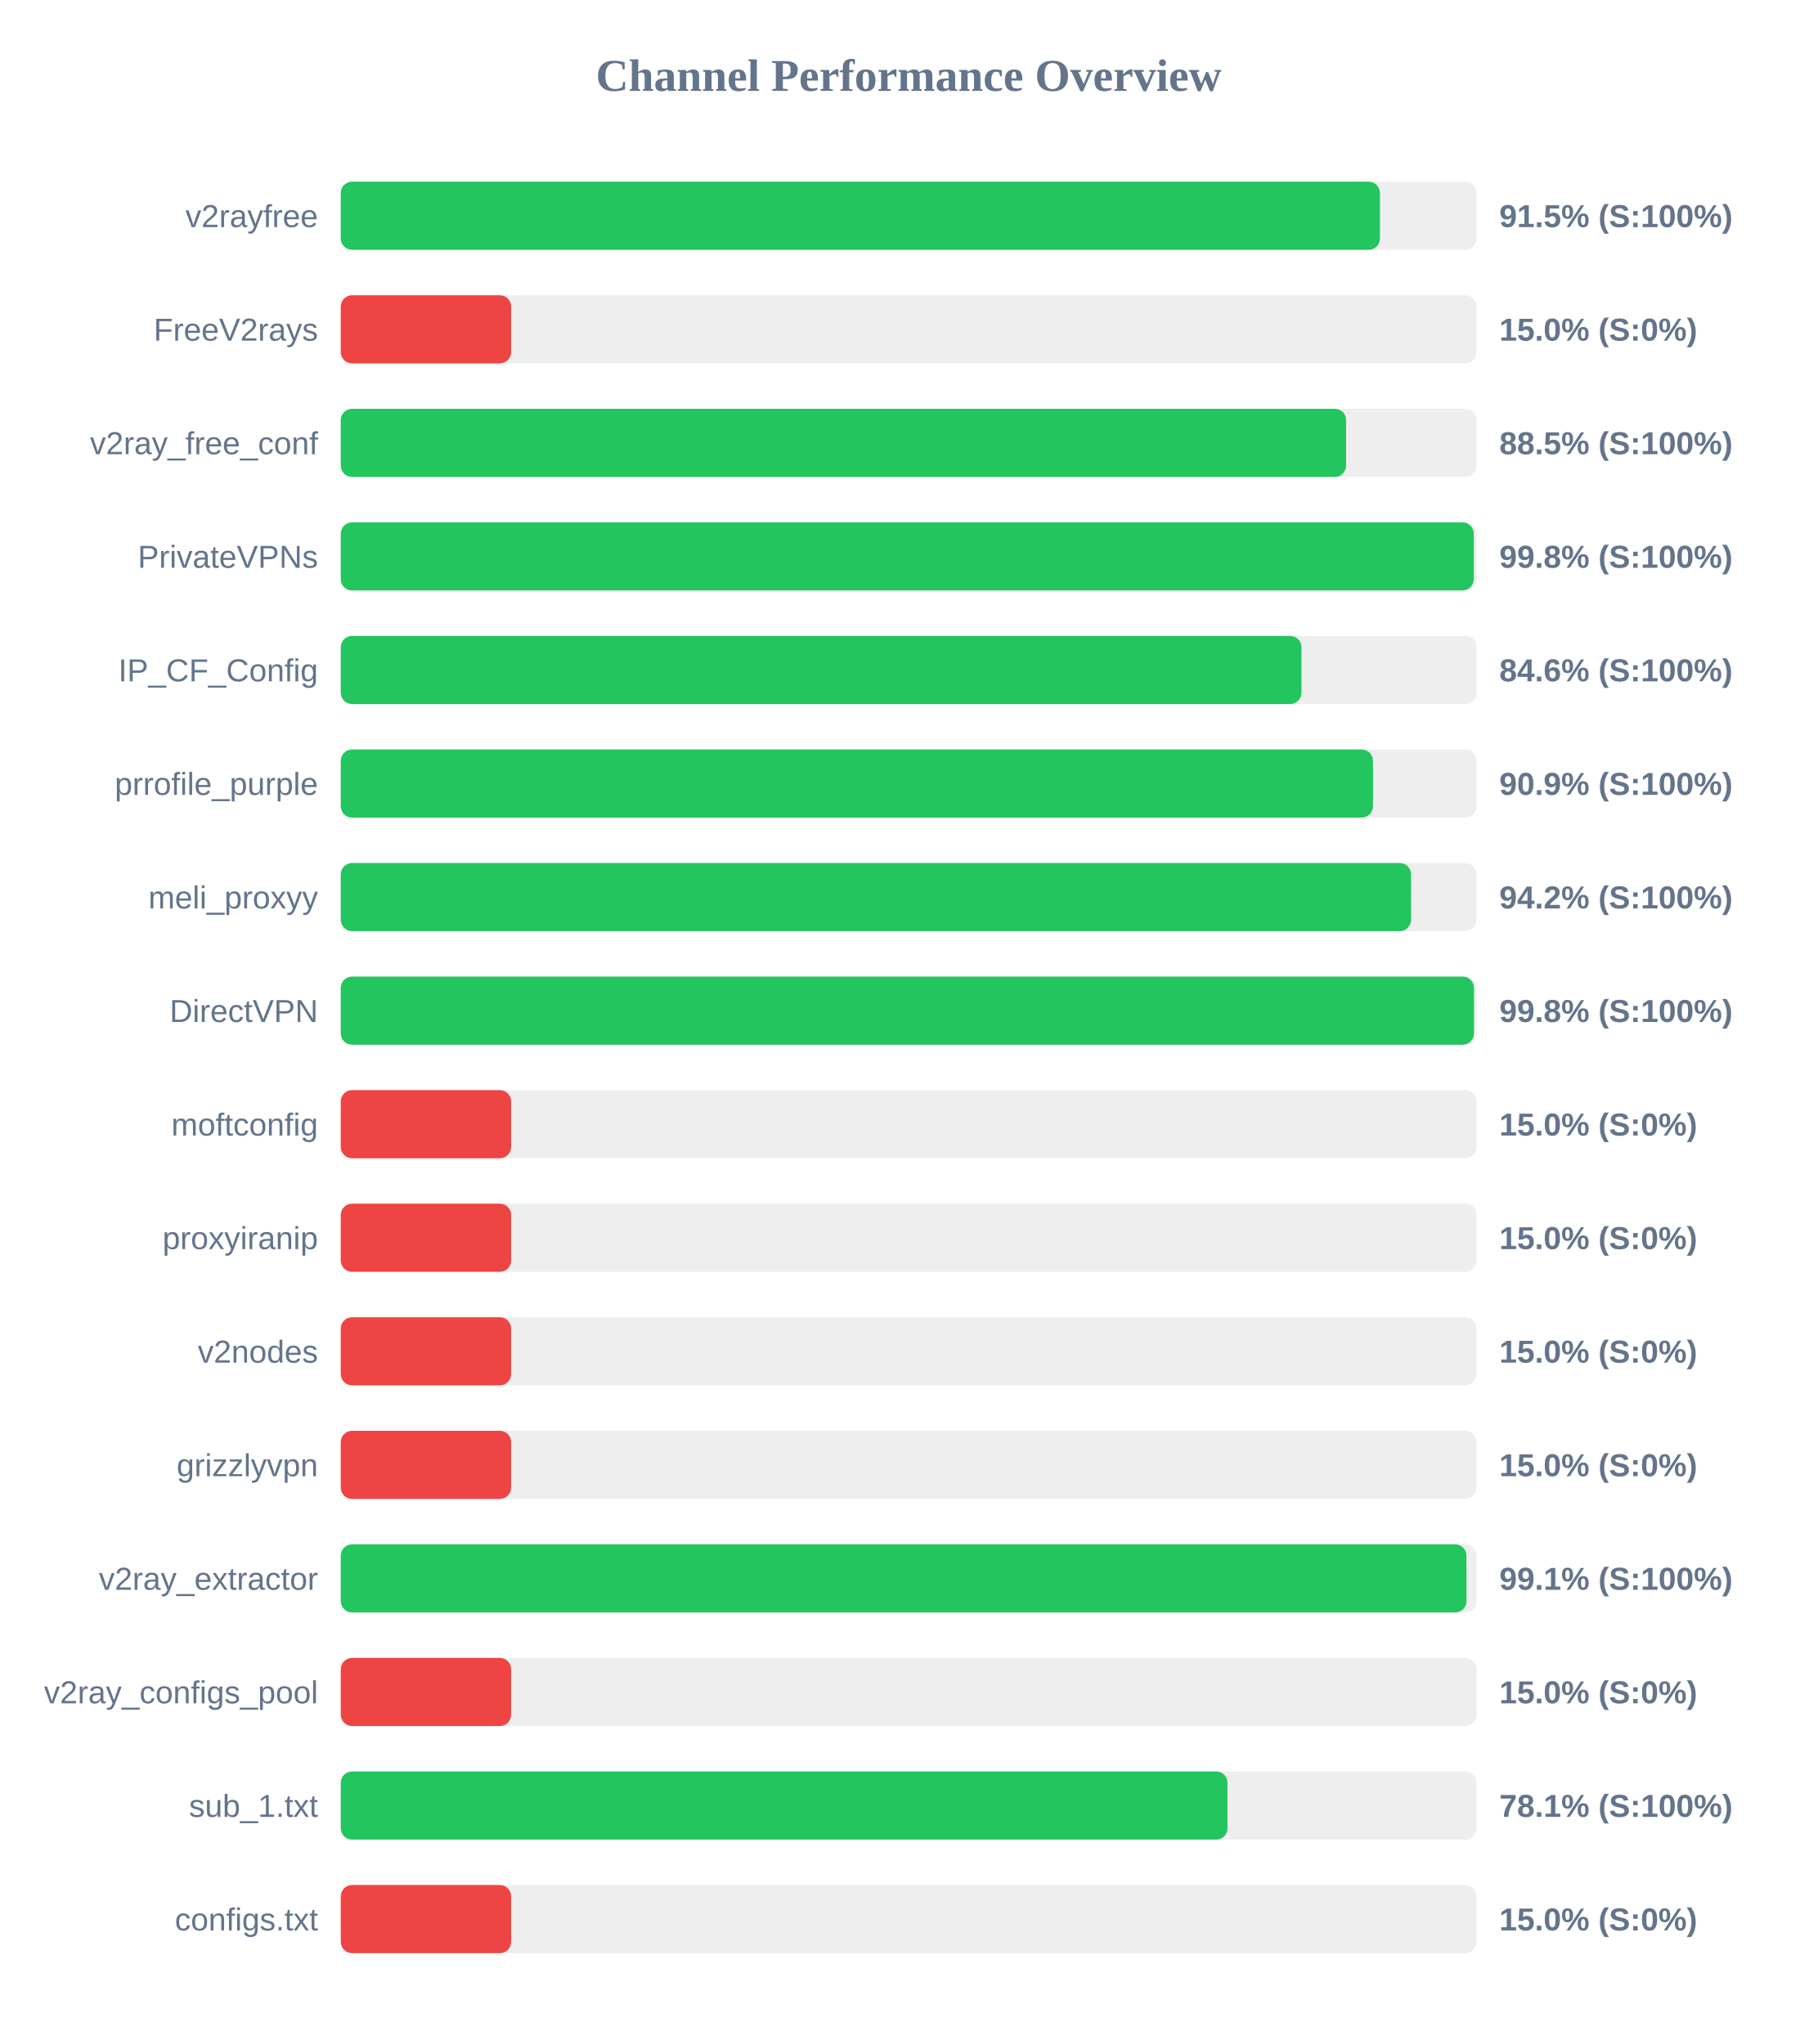
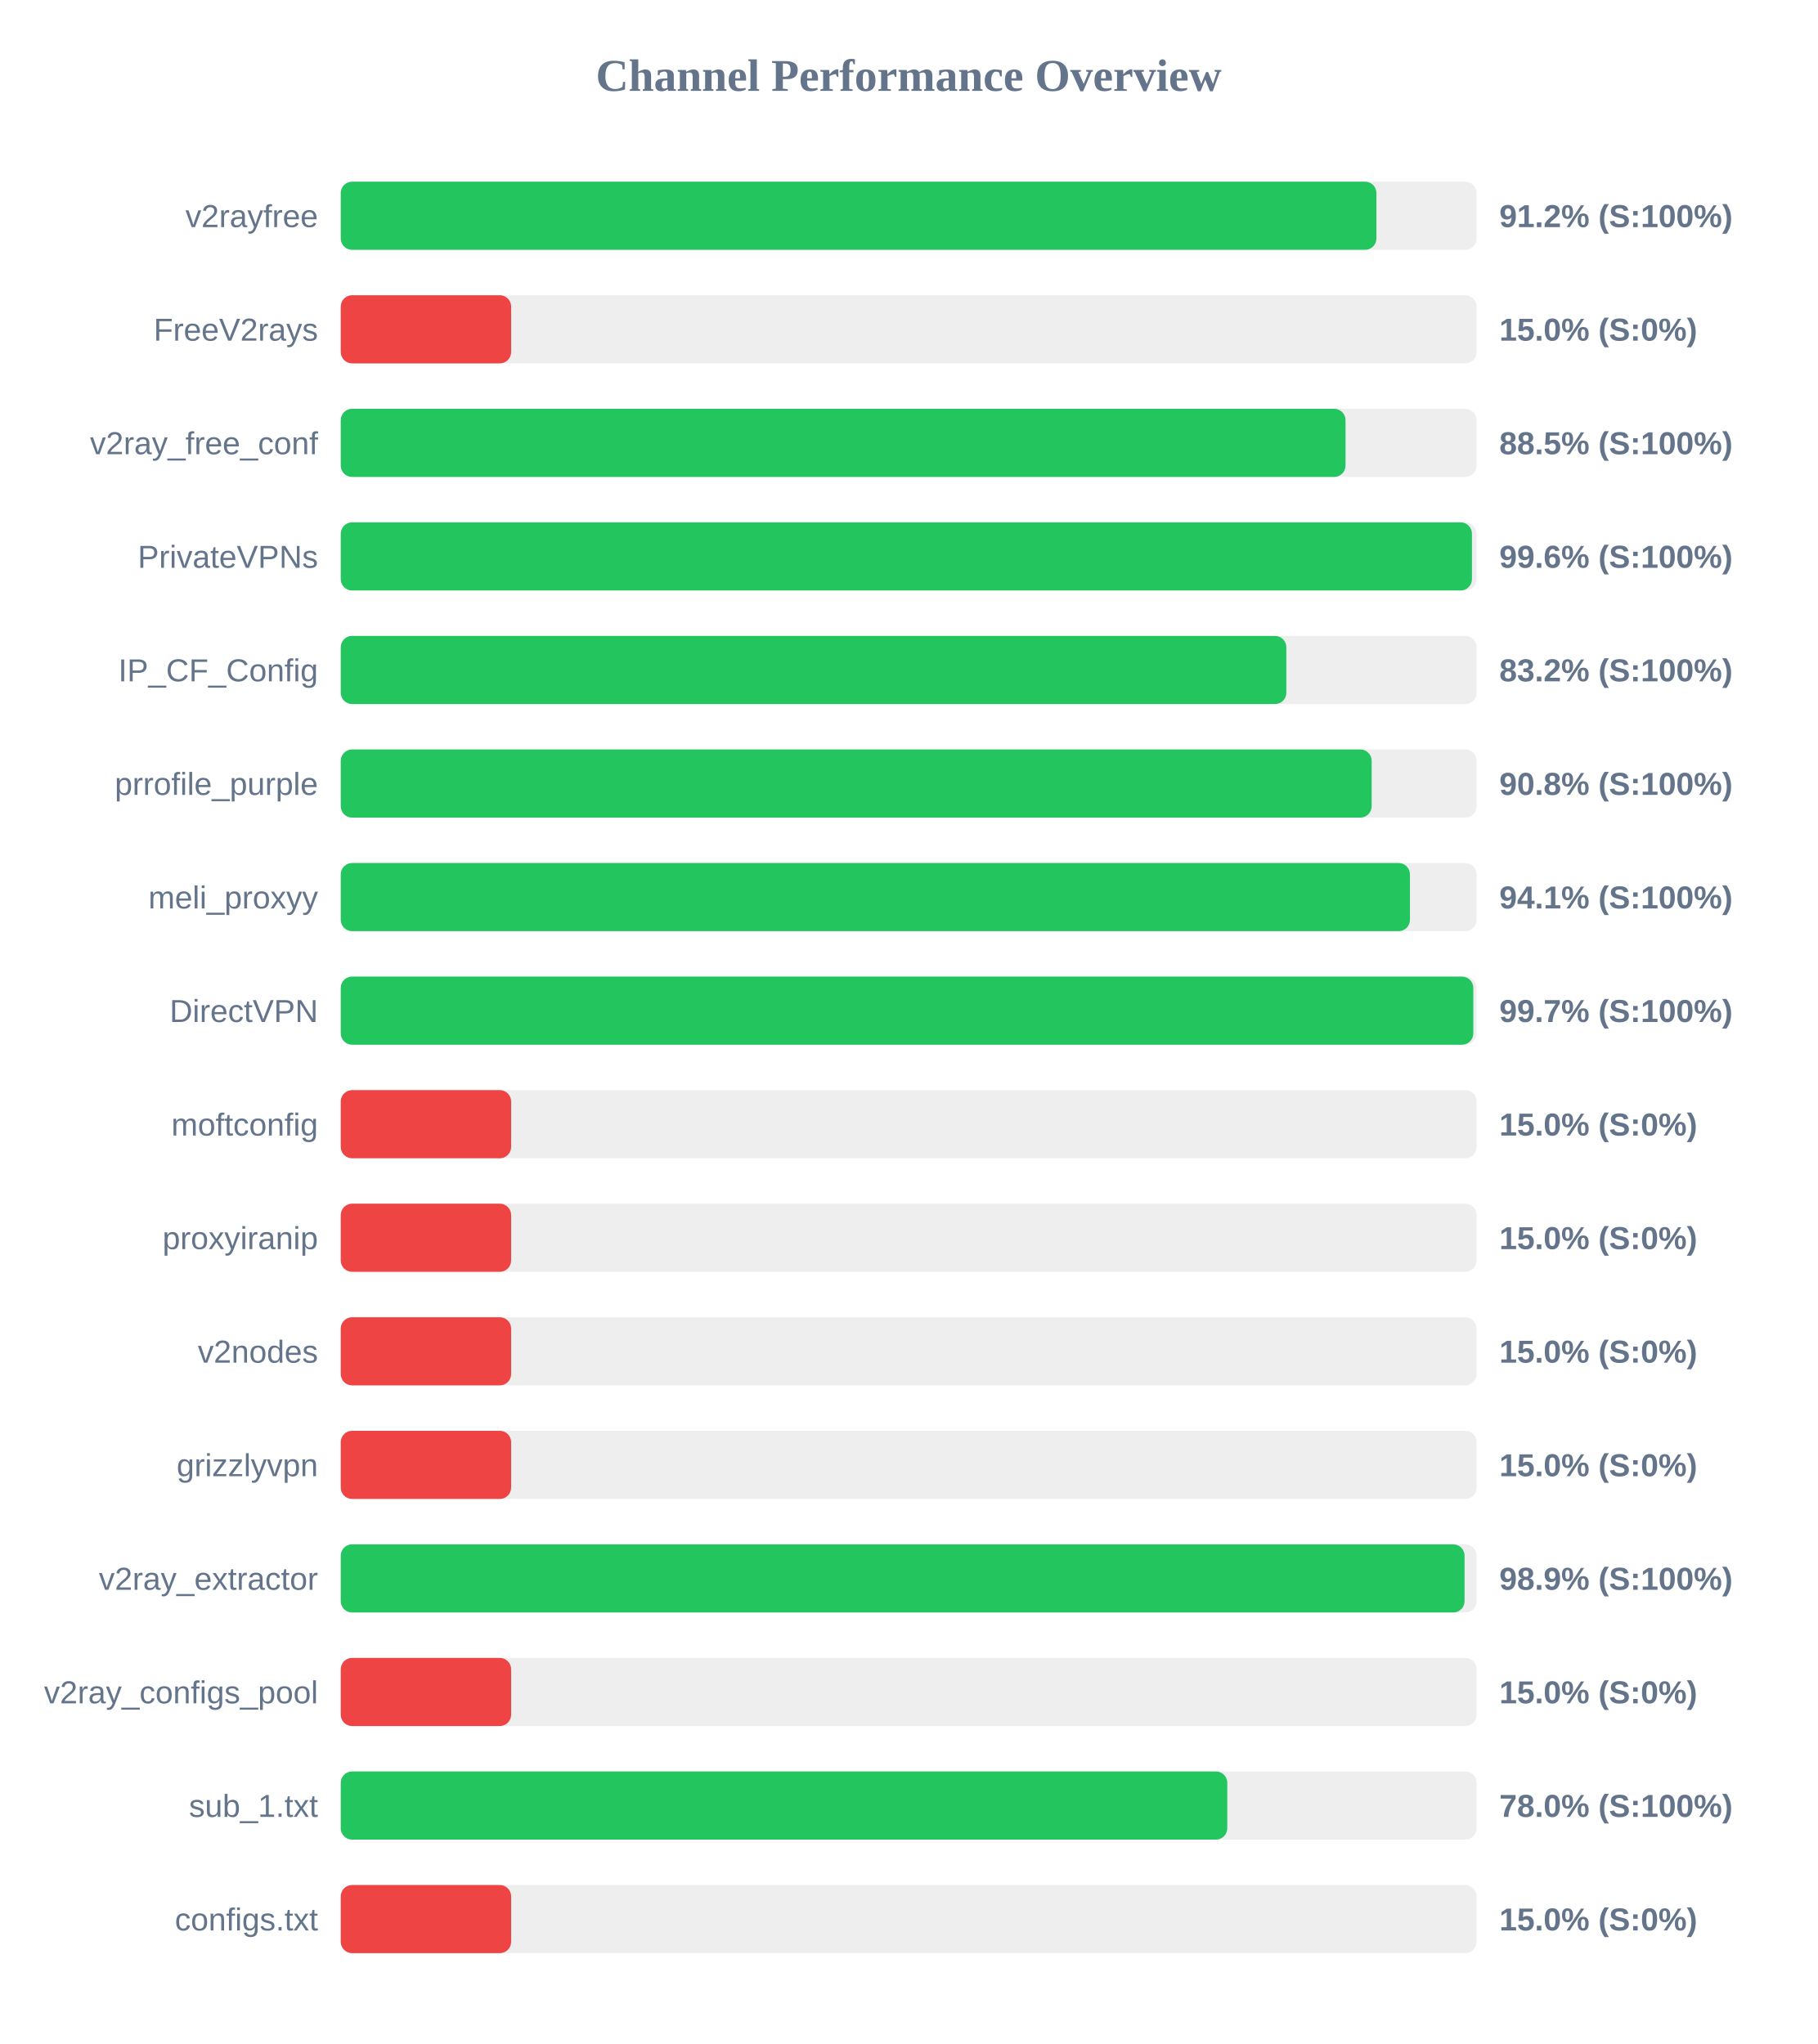
<svg xmlns="http://www.w3.org/2000/svg" width="800" height="900" version="1.1">
  <style>
        .row { font: 14px Arial; fill: #64748b; }
        .score { font: bold 14px Arial; fill: #64748b; }
    </style>
  <text x="400" y="40" text-anchor="middle" font-size="20px" font-weight="bold" fill="#64748b">Channel Performance Overview</text>
  <rect x="150" y="80" width="500" height="30" fill="#eee" rx="5" />
-   <rect x="150" y="80" width="457.45" height="30" fill="#22c55e" rx="5" />
+   <rect x="150" y="80" width="455.9" height="30" fill="#22c55e" rx="5" />
  <text x="140" y="100" text-anchor="end" class="row">v2rayfree</text>
-   <text x="660" y="100" text-anchor="start" class="score">91.5% (S:100%)</text>
+   <text x="660" y="100" text-anchor="start" class="score">91.2% (S:100%)</text>
  <rect x="150" y="130" width="500" height="30" fill="#eee" rx="5" />
  <rect x="150" y="130" width="75.0" height="30" fill="#ef4444" rx="5" />
  <text x="140" y="150" text-anchor="end" class="row">FreeV2rays</text>
  <text x="660" y="150" text-anchor="start" class="score">15.0% (S:0%)</text>
  <rect x="150" y="180" width="500" height="30" fill="#eee" rx="5" />
-   <rect x="150" y="180" width="442.55" height="30" fill="#22c55e" rx="5" />
+   <rect x="150" y="180" width="442.3" height="30" fill="#22c55e" rx="5" />
  <text x="140" y="200" text-anchor="end" class="row">v2ray_free_conf</text>
  <text x="660" y="200" text-anchor="start" class="score">88.5% (S:100%)</text>
  <rect x="150" y="230" width="500" height="30" fill="#eee" rx="5" />
-   <rect x="150" y="230" width="498.75" height="30" fill="#22c55e" rx="5" />
+   <rect x="150" y="230" width="497.95" height="30" fill="#22c55e" rx="5" />
  <text x="140" y="250" text-anchor="end" class="row">PrivateVPNs</text>
-   <text x="660" y="250" text-anchor="start" class="score">99.8% (S:100%)</text>
+   <text x="660" y="250" text-anchor="start" class="score">99.6% (S:100%)</text>
  <rect x="150" y="280" width="500" height="30" fill="#eee" rx="5" />
-   <rect x="150" y="280" width="422.9" height="30" fill="#22c55e" rx="5" />
+   <rect x="150" y="280" width="416.25" height="30" fill="#22c55e" rx="5" />
  <text x="140" y="300" text-anchor="end" class="row">IP_CF_Config</text>
-   <text x="660" y="300" text-anchor="start" class="score">84.6% (S:100%)</text>
+   <text x="660" y="300" text-anchor="start" class="score">83.2% (S:100%)</text>
  <rect x="150" y="330" width="500" height="30" fill="#eee" rx="5" />
-   <rect x="150" y="330" width="454.4" height="30" fill="#22c55e" rx="5" />
+   <rect x="150" y="330" width="453.8" height="30" fill="#22c55e" rx="5" />
  <text x="140" y="350" text-anchor="end" class="row">prrofile_purple</text>
-   <text x="660" y="350" text-anchor="start" class="score">90.9% (S:100%)</text>
+   <text x="660" y="350" text-anchor="start" class="score">90.8% (S:100%)</text>
  <rect x="150" y="380" width="500" height="30" fill="#eee" rx="5" />
-   <rect x="150" y="380" width="471.15" height="30" fill="#22c55e" rx="5" />
+   <rect x="150" y="380" width="470.65" height="30" fill="#22c55e" rx="5" />
  <text x="140" y="400" text-anchor="end" class="row">meli_proxyy</text>
-   <text x="660" y="400" text-anchor="start" class="score">94.2% (S:100%)</text>
+   <text x="660" y="400" text-anchor="start" class="score">94.1% (S:100%)</text>
  <rect x="150" y="430" width="500" height="30" fill="#eee" rx="5" />
-   <rect x="150" y="430" width="498.85" height="30" fill="#22c55e" rx="5" />
+   <rect x="150" y="430" width="498.55" height="30" fill="#22c55e" rx="5" />
  <text x="140" y="450" text-anchor="end" class="row">DirectVPN</text>
-   <text x="660" y="450" text-anchor="start" class="score">99.8% (S:100%)</text>
+   <text x="660" y="450" text-anchor="start" class="score">99.7% (S:100%)</text>
  <rect x="150" y="480" width="500" height="30" fill="#eee" rx="5" />
  <rect x="150" y="480" width="75.0" height="30" fill="#ef4444" rx="5" />
  <text x="140" y="500" text-anchor="end" class="row">moftconfig</text>
  <text x="660" y="500" text-anchor="start" class="score">15.0% (S:0%)</text>
  <rect x="150" y="530" width="500" height="30" fill="#eee" rx="5" />
  <rect x="150" y="530" width="75.0" height="30" fill="#ef4444" rx="5" />
  <text x="140" y="550" text-anchor="end" class="row">proxyiranip</text>
  <text x="660" y="550" text-anchor="start" class="score">15.0% (S:0%)</text>
  <rect x="150" y="580" width="500" height="30" fill="#eee" rx="5" />
  <rect x="150" y="580" width="75.0" height="30" fill="#ef4444" rx="5" />
  <text x="140" y="600" text-anchor="end" class="row">v2nodes</text>
  <text x="660" y="600" text-anchor="start" class="score">15.0% (S:0%)</text>
  <rect x="150" y="630" width="500" height="30" fill="#eee" rx="5" />
  <rect x="150" y="630" width="75.0" height="30" fill="#ef4444" rx="5" />
  <text x="140" y="650" text-anchor="end" class="row">grizzlyvpn</text>
  <text x="660" y="650" text-anchor="start" class="score">15.0% (S:0%)</text>
  <rect x="150" y="680" width="500" height="30" fill="#eee" rx="5" />
-   <rect x="150" y="680" width="495.55" height="30" fill="#22c55e" rx="5" />
+   <rect x="150" y="680" width="494.7" height="30" fill="#22c55e" rx="5" />
  <text x="140" y="700" text-anchor="end" class="row">v2ray_extractor</text>
-   <text x="660" y="700" text-anchor="start" class="score">99.1% (S:100%)</text>
+   <text x="660" y="700" text-anchor="start" class="score">98.9% (S:100%)</text>
  <rect x="150" y="730" width="500" height="30" fill="#eee" rx="5" />
  <rect x="150" y="730" width="75.0" height="30" fill="#ef4444" rx="5" />
  <text x="140" y="750" text-anchor="end" class="row">v2ray_configs_pool</text>
  <text x="660" y="750" text-anchor="start" class="score">15.0% (S:0%)</text>
  <rect x="150" y="780" width="500" height="30" fill="#eee" rx="5" />
-   <rect x="150" y="780" width="390.35" height="30" fill="#22c55e" rx="5" />
+   <rect x="150" y="780" width="390.25" height="30" fill="#22c55e" rx="5" />
  <text x="140" y="800" text-anchor="end" class="row">sub_1.txt</text>
-   <text x="660" y="800" text-anchor="start" class="score">78.1% (S:100%)</text>
+   <text x="660" y="800" text-anchor="start" class="score">78.0% (S:100%)</text>
  <rect x="150" y="830" width="500" height="30" fill="#eee" rx="5" />
  <rect x="150" y="830" width="75.0" height="30" fill="#ef4444" rx="5" />
  <text x="140" y="850" text-anchor="end" class="row">configs.txt</text>
  <text x="660" y="850" text-anchor="start" class="score">15.0% (S:0%)</text>
</svg>
